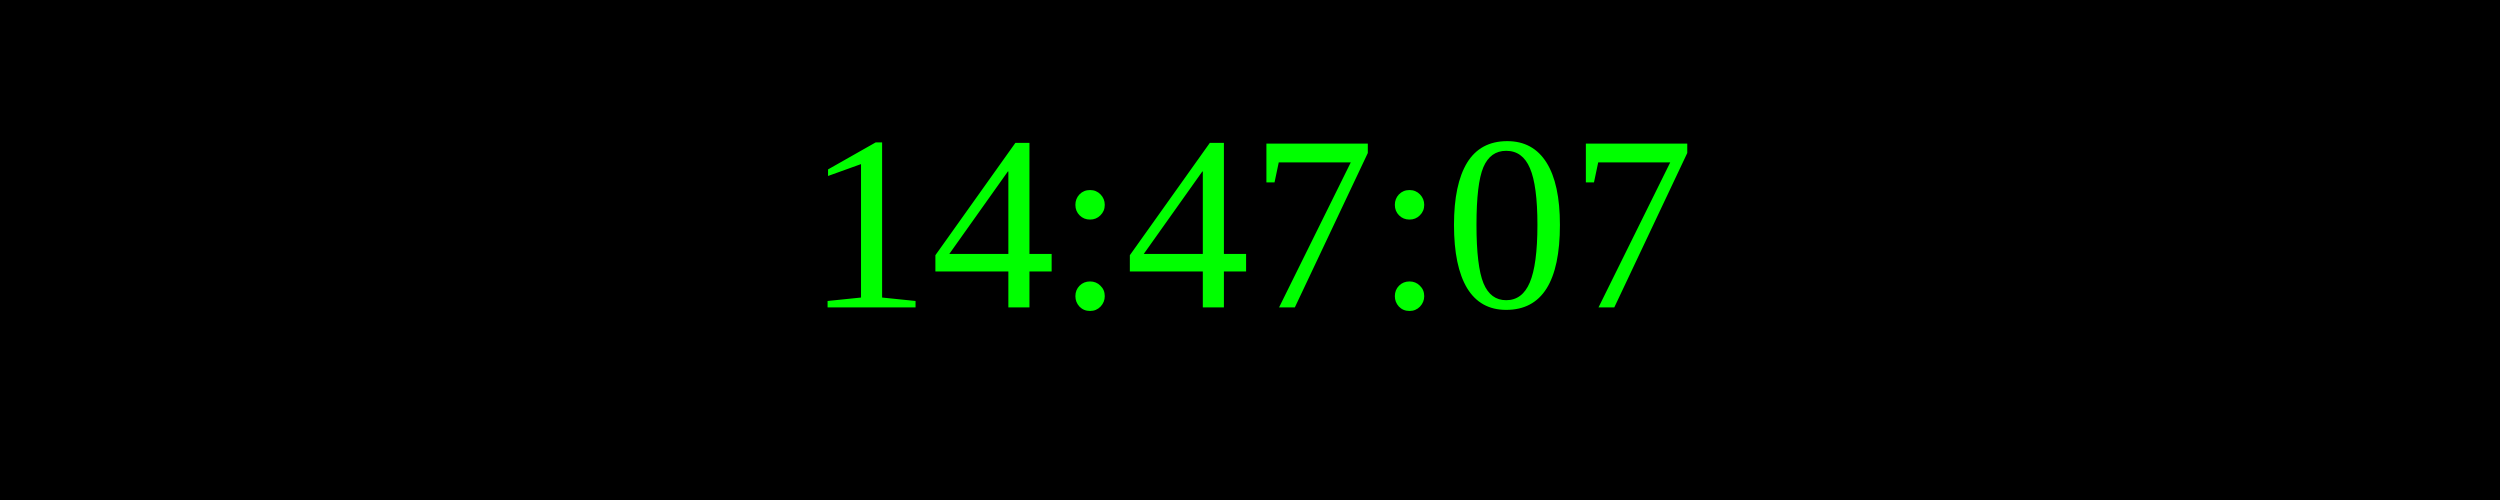
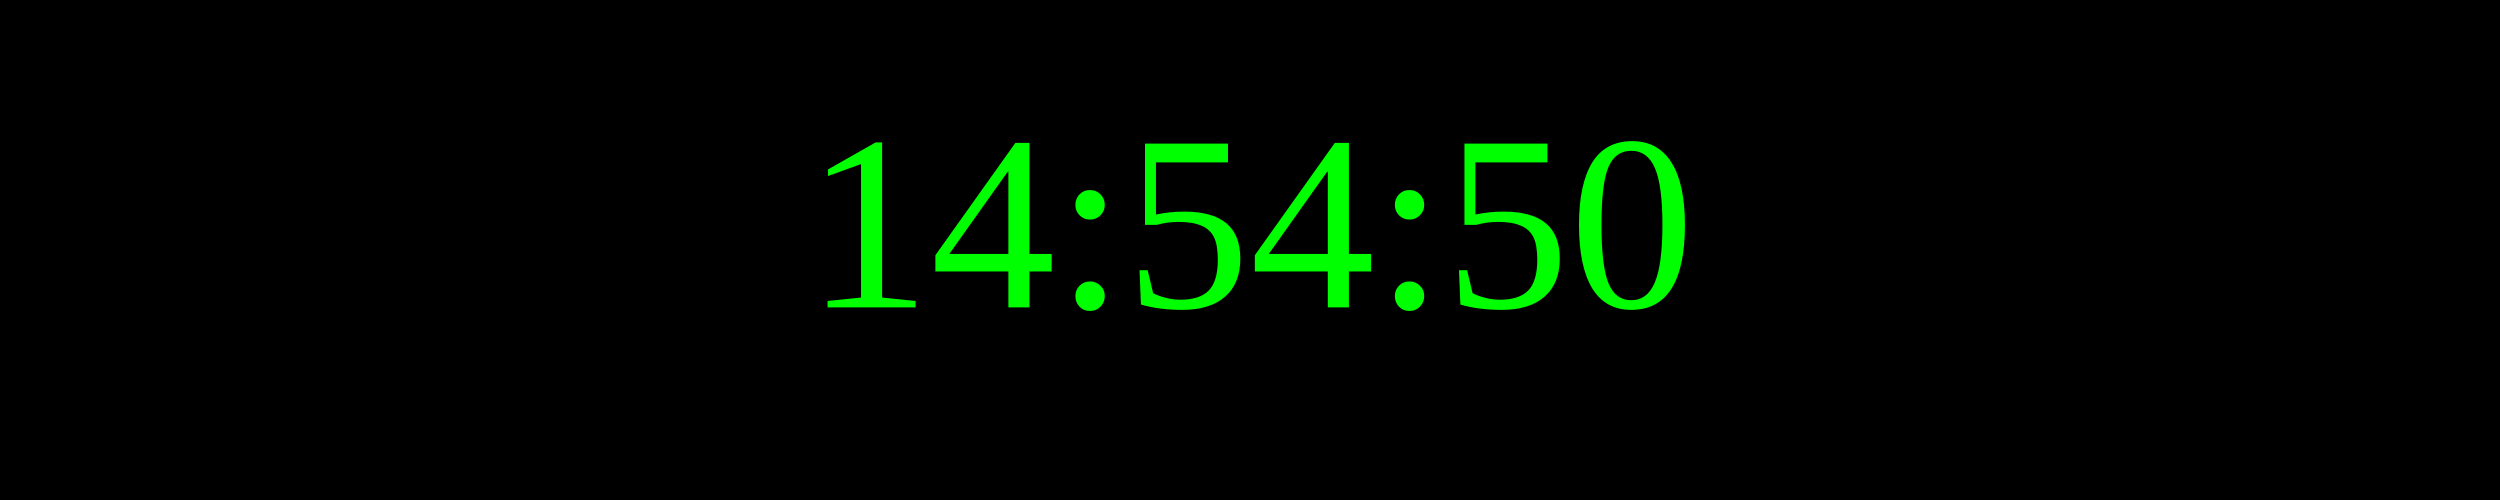
<svg xmlns="http://www.w3.org/2000/svg" width="250" height="50">
  <rect width="100%" height="100%" fill="black" />
  <text x="50%" y="50%" font-size="25" fill="lime" text-anchor="middle" dominant-baseline="middle">
- 14:47:07
+ 14:54:50
</text>
</svg>
